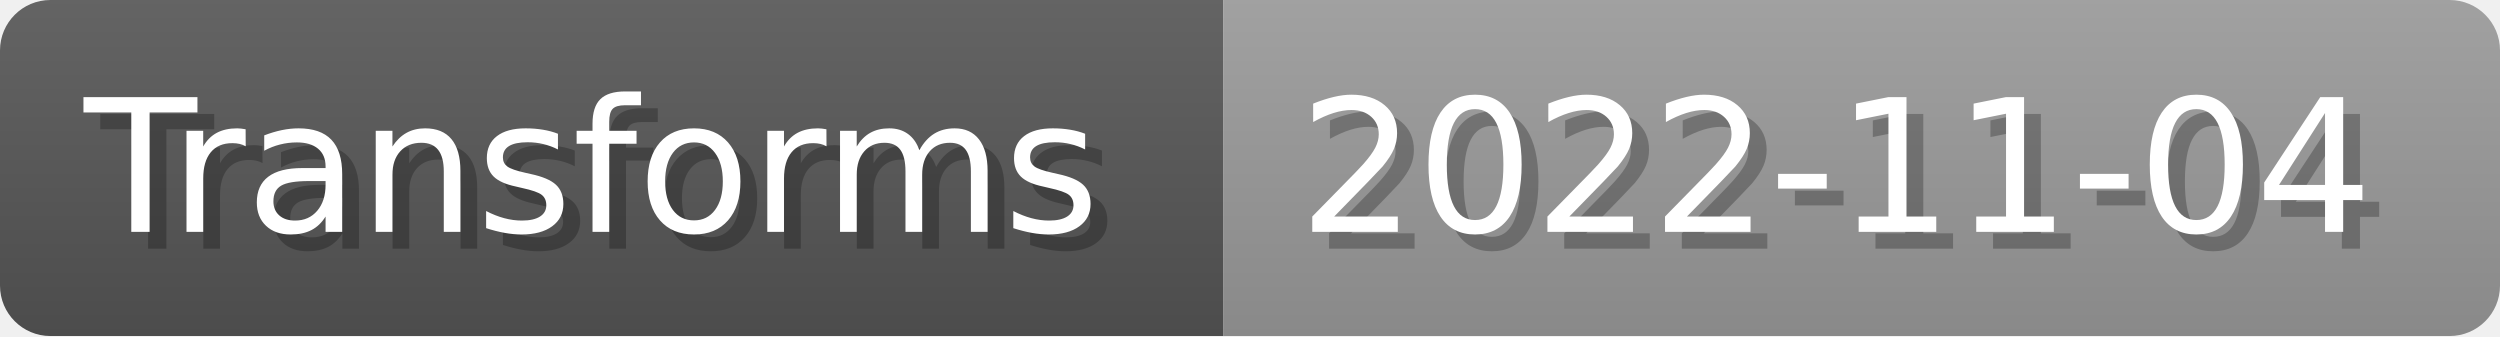
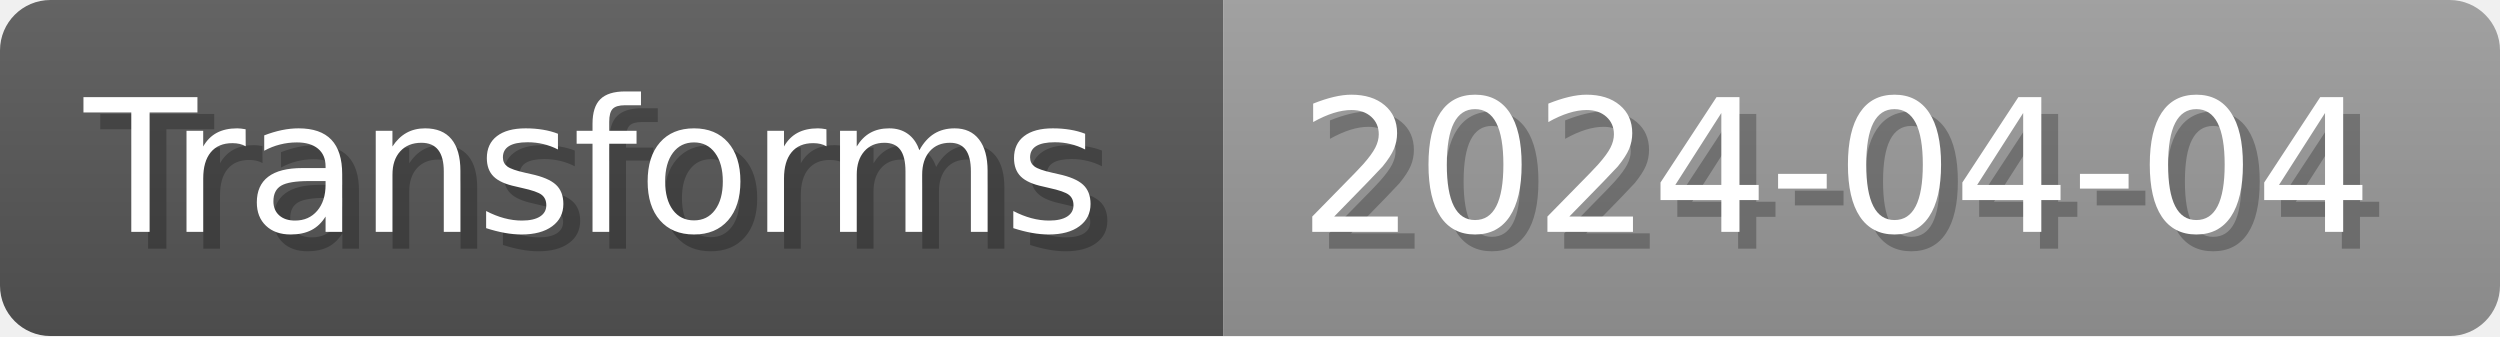
- <svg xmlns="http://www.w3.org/2000/svg" width="148.8" height="20" viewBox="0 0 1488 200" role="img" aria-label="Transforms: 2022-11-04">
+ <svg xmlns="http://www.w3.org/2000/svg" width="148.8" height="20" viewBox="0 0 1488 200" role="img" aria-label="Transforms: 2024-04-04">
  <linearGradient id="a" x2="0" y2="100%">
    <stop offset="0" stop-opacity=".1" stop-color="#EEE" />
    <stop offset="1" stop-opacity=".1" />
  </linearGradient>
  <mask id="m">
    <rect width="1488" height="200" rx="30" fill="#FFF" />
  </mask>
  <g mask="url(#m)">
    <rect width="728" height="200" fill="#555" />
    <rect width="760" height="200" fill="#999" x="728" />
    <rect width="1488" height="200" fill="url(#a)" />
  </g>
  <g aria-hidden="true" fill="#fff" text-anchor="start" font-family="Verdana,DejaVu Sans,sans-serif" font-size="110">
    <text x="60" y="148" textLength="628" fill="#000" opacity="0.25">Transforms</text>
    <text x="50" y="138" textLength="628">Transforms</text>
-     <text x="783" y="148" textLength="660" fill="#000" opacity="0.25">2022-11-04</text>
-     <text x="773" y="138" textLength="660">2022-11-04</text>
+     <text x="783" y="148" textLength="660" fill="#000" opacity="0.25">2024-04-04</text>
+     <text x="773" y="138" textLength="660">2024-04-04</text>
  </g>
</svg>
